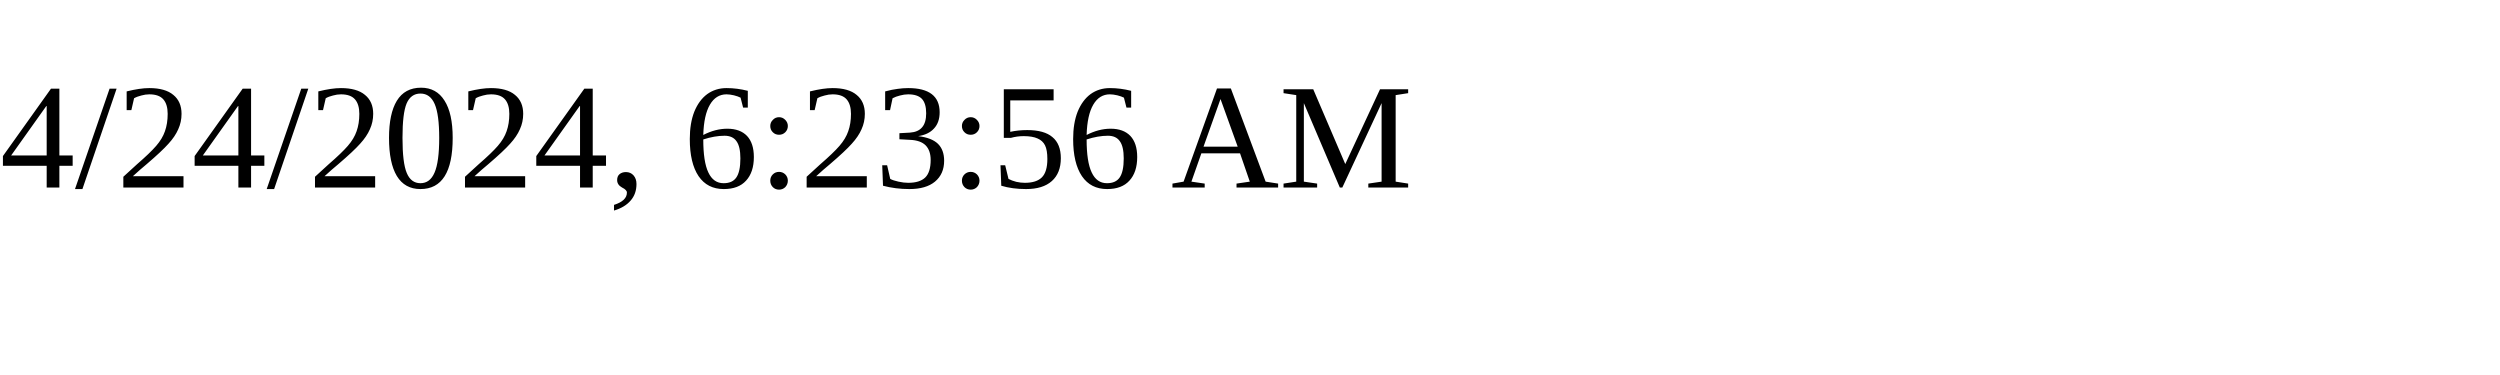
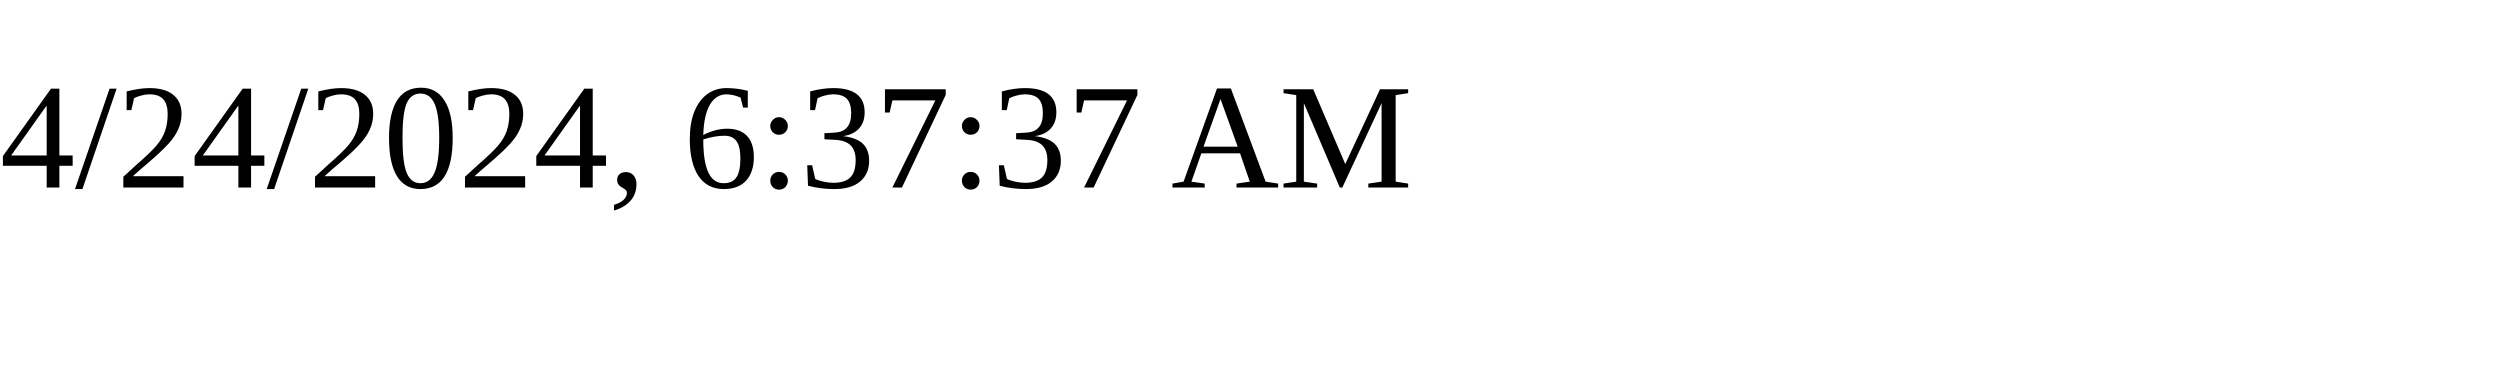
<svg xmlns="http://www.w3.org/2000/svg" height="30" width="200">
-   <text x="0" y="15">4/24/2024, 6:23:56 AM</text>
+   <text x="0" y="15">4/24/2024, 6:37:37 AM</text>
</svg>
